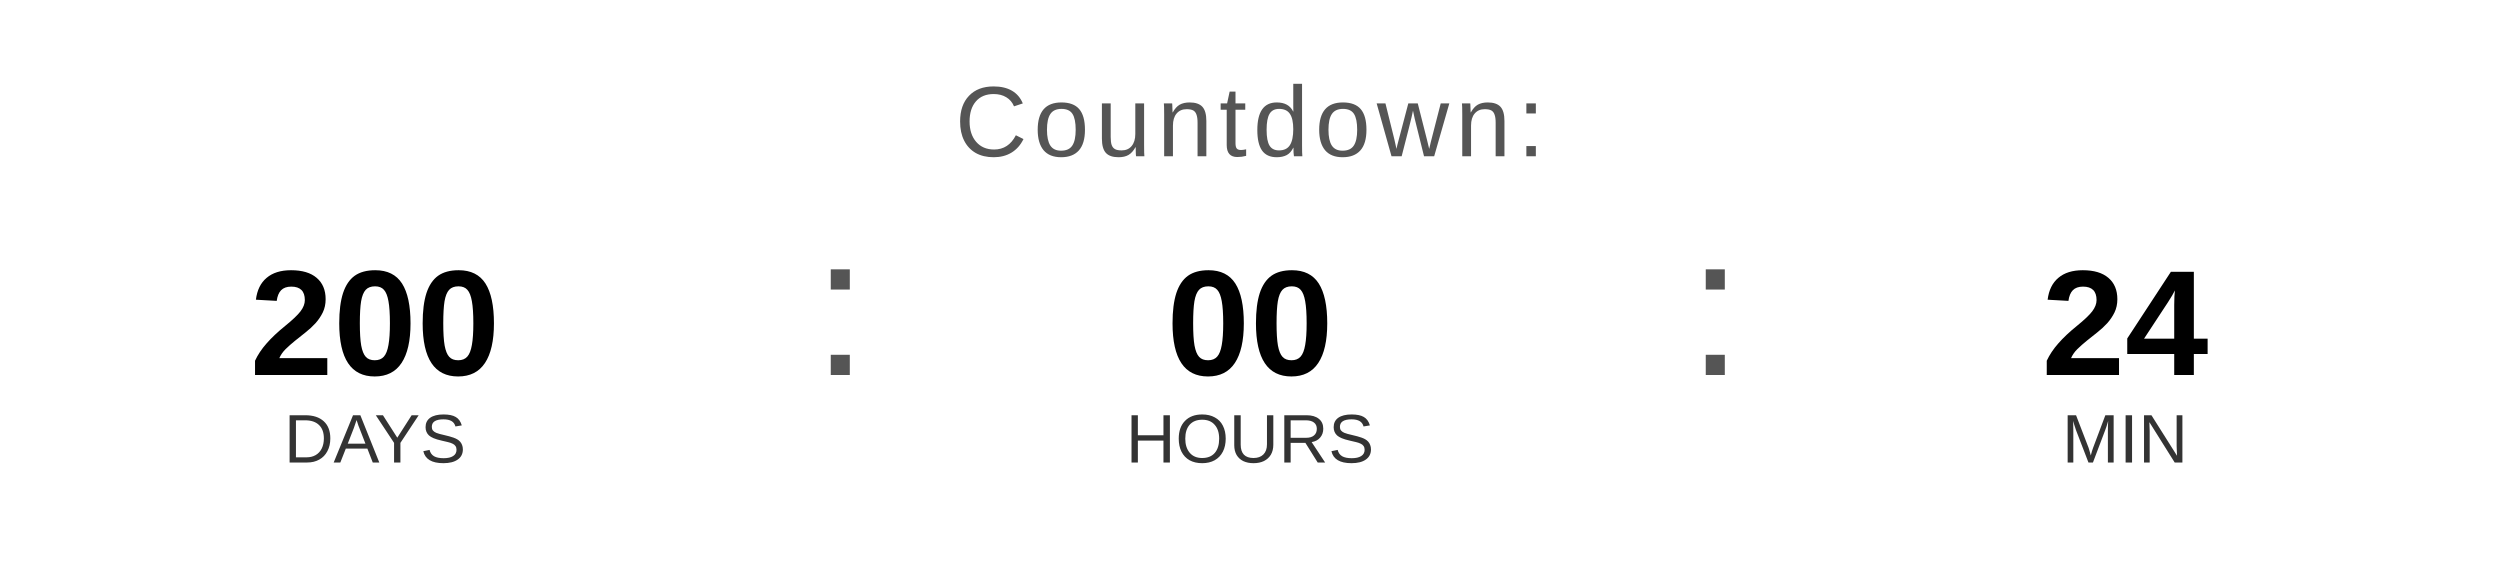
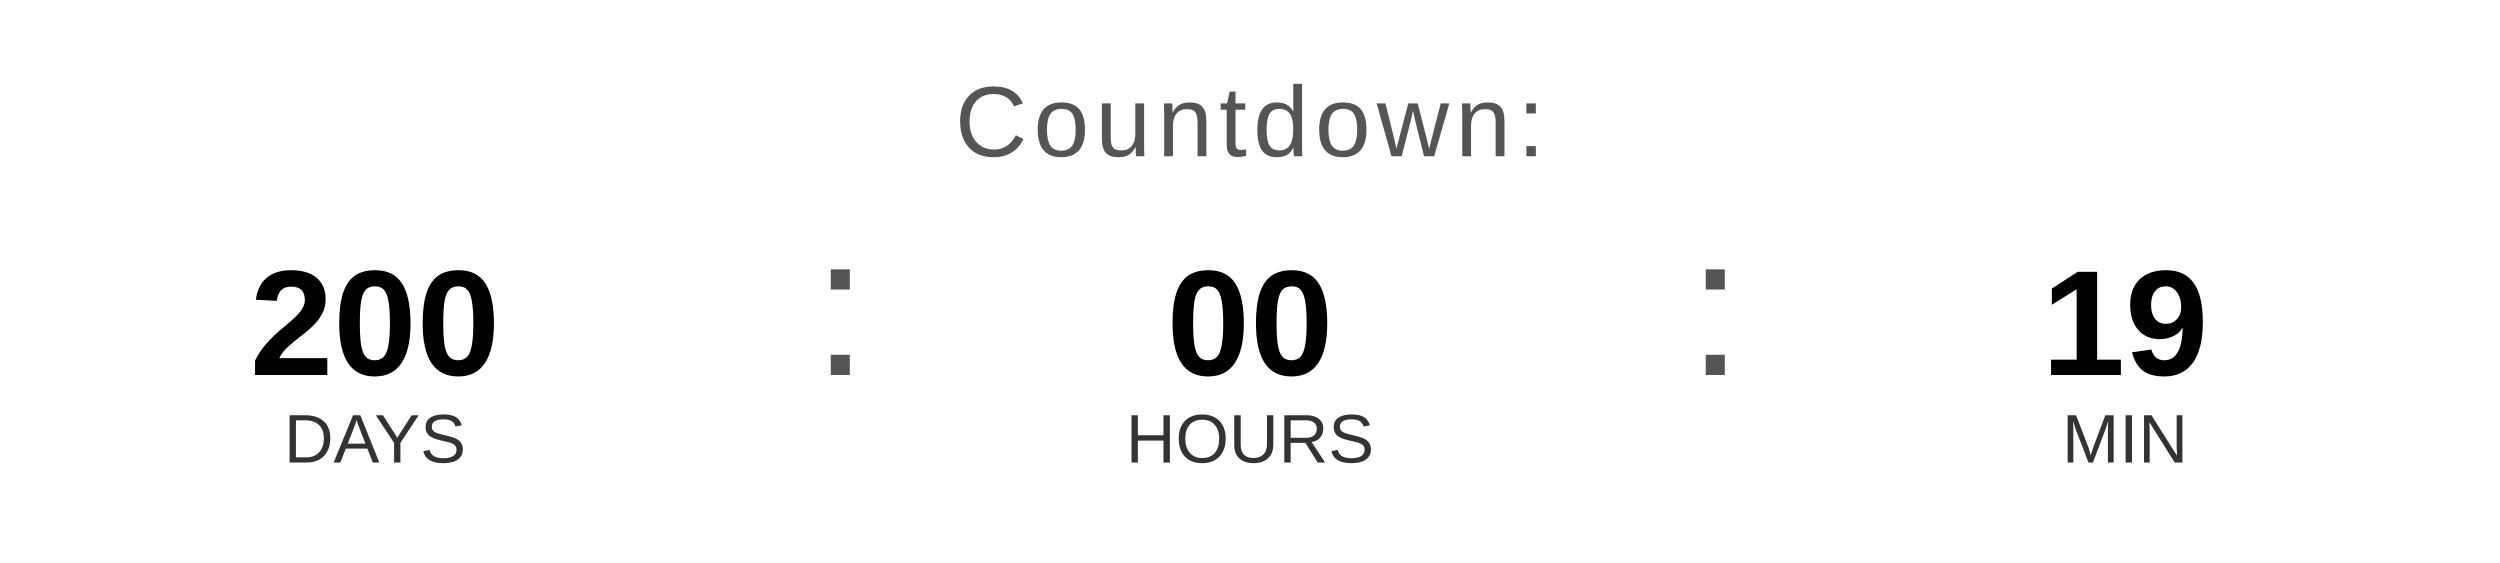
<svg xmlns="http://www.w3.org/2000/svg" width="400" height="90" viewBox="0 0 400 90">
  <text x="200" y="25" font-family="Arial, Helvetica, sans-serif" font-size="16" fill="#555555" text-anchor="middle" letter-spacing="1">
    Countdown:
  </text>
  <text x="60" y="60" font-family="Arial, Helvetica, sans-serif" font-size="24" font-weight="bold" fill="#000000" text-anchor="middle">200</text>
  <text x="60" y="74" font-family="Arial, Helvetica, sans-serif" font-size="11" fill="#333333" text-anchor="middle">DAYS</text>
  <text x="130" y="60" font-family="Arial, sans-serif" font-size="32" fill="#555555">:</text>
  <text x="200" y="60" font-family="Arial, Helvetica, sans-serif" font-size="24" font-weight="bold" fill="#000000" text-anchor="middle">00</text>
  <text x="200" y="74" font-family="Arial, Helvetica, sans-serif" font-size="11" fill="#333333" text-anchor="middle">HOURS</text>
  <text x="270" y="60" font-family="Arial, sans-serif" font-size="32" fill="#555555">:</text>
-   <text x="340" y="60" font-family="Arial, Helvetica, sans-serif" font-size="24" font-weight="bold" fill="#000000" text-anchor="middle">24</text>
+   <text x="340" y="60" font-family="Arial, Helvetica, sans-serif" font-size="24" font-weight="bold" fill="#000000" text-anchor="middle">19</text>
  <text x="340" y="74" font-family="Arial, Helvetica, sans-serif" font-size="11" fill="#333333" text-anchor="middle">MIN</text>
</svg>
